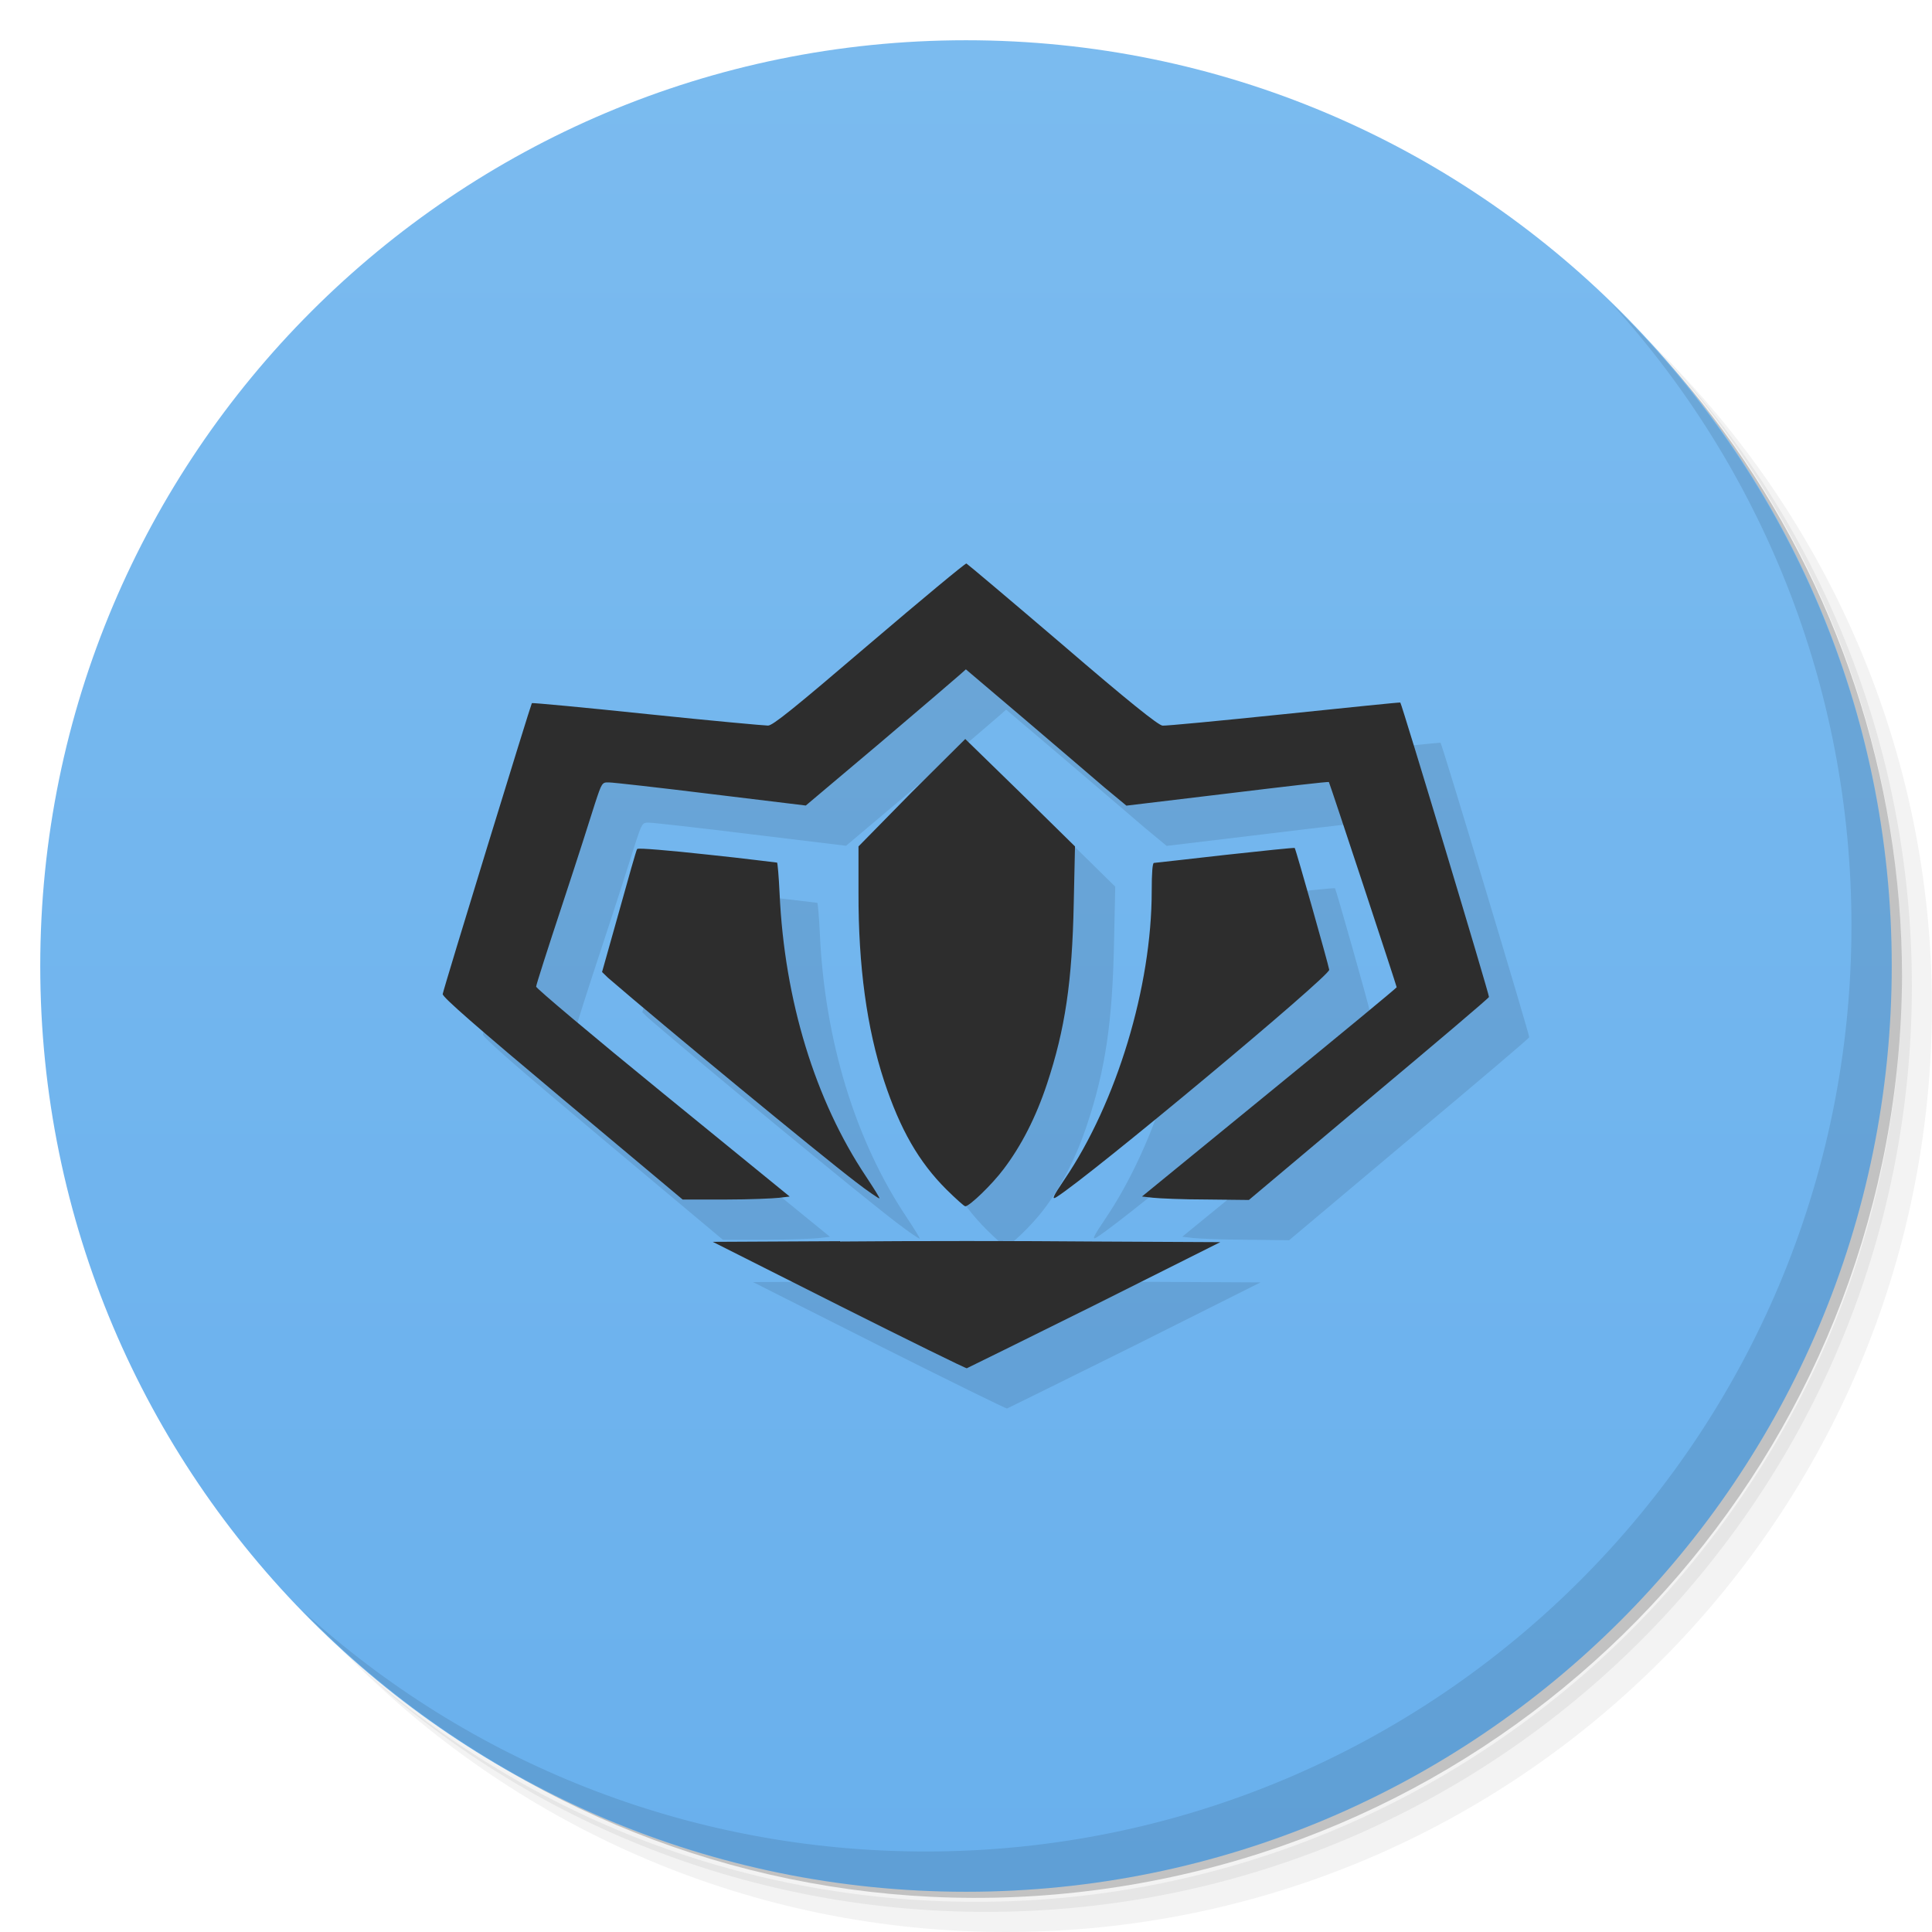
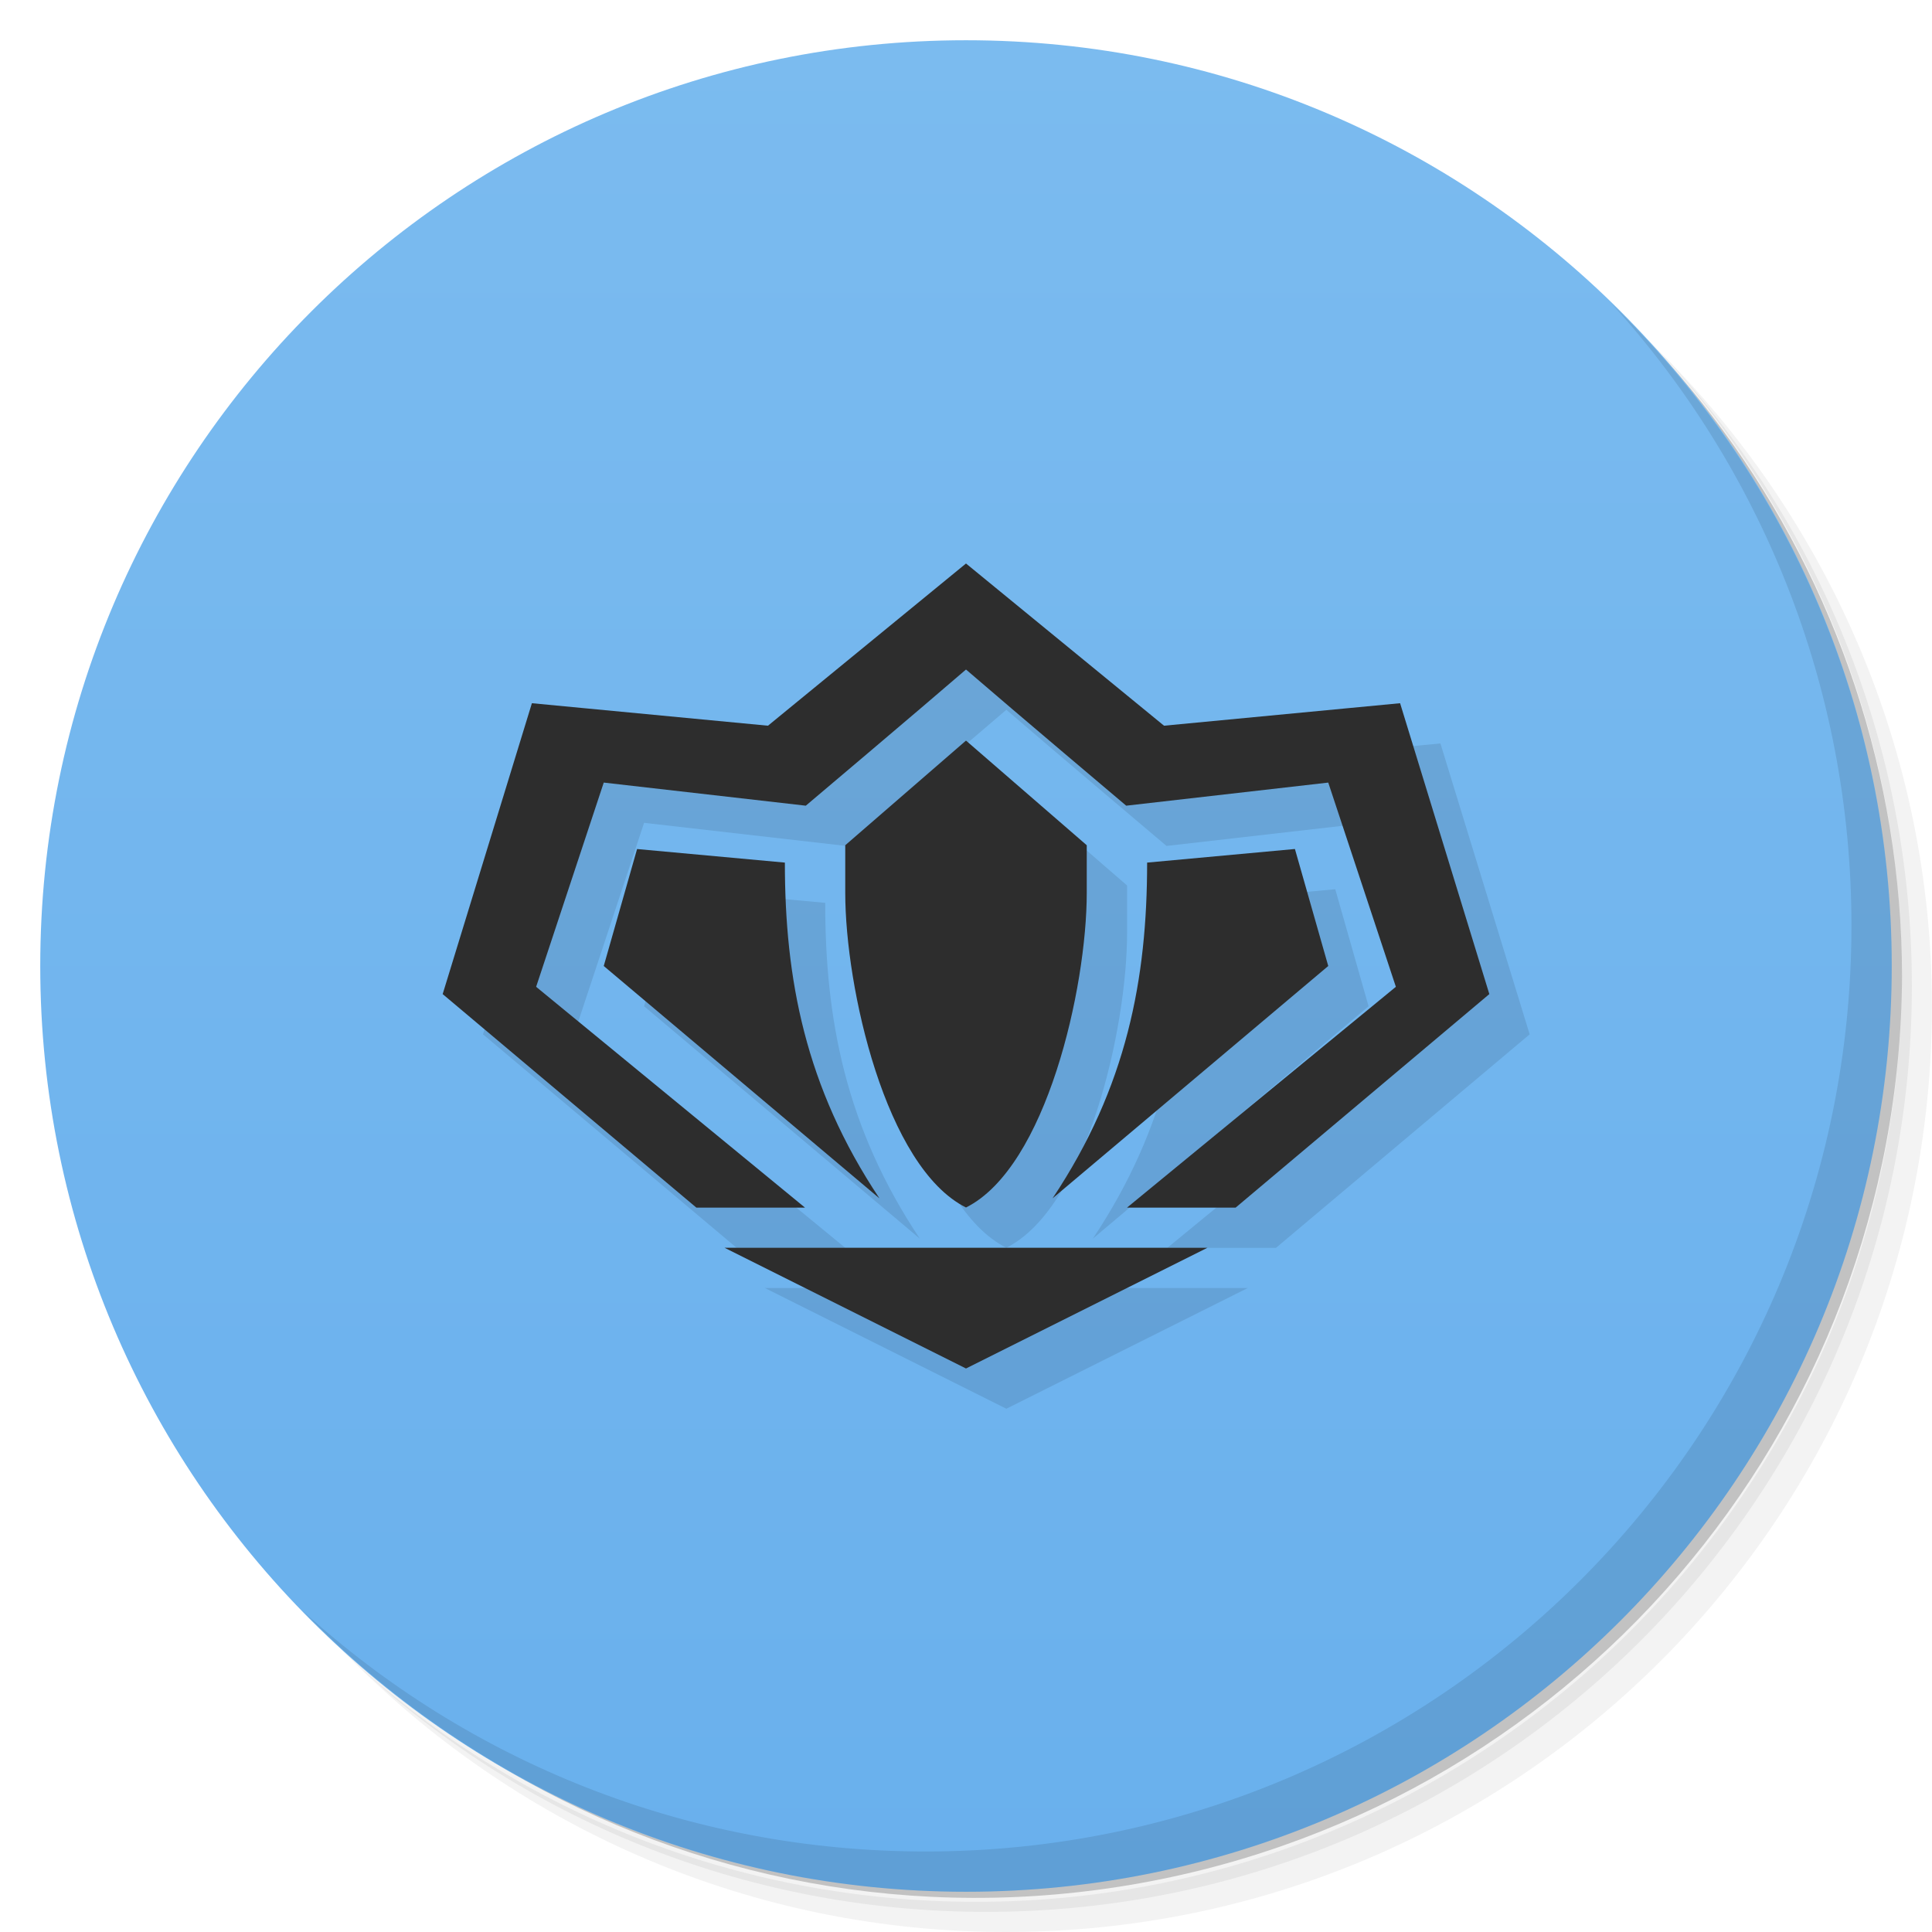
<svg xmlns="http://www.w3.org/2000/svg" viewBox="0 0 48 48">
  <defs>
    <linearGradient id="linearGradient3764" x1="1" x2="47" gradientUnits="userSpaceOnUse" gradientTransform="matrix(0,-1,1,0,-1.5e-6,48)">
      <stop style="stop-color:#69b0ed;stop-opacity:1" />
      <stop offset="1" style="stop-color:#7bbbef;stop-opacity:1" />
    </linearGradient>
  </defs>
  <g>
    <path d="m 36.31 5 c 5.859 4.062 9.688 10.831 9.688 18.5 c 0 12.426 -10.07 22.5 -22.5 22.5 c -7.669 0 -14.438 -3.828 -18.5 -9.688 c 1.037 1.822 2.306 3.499 3.781 4.969 c 4.085 3.712 9.514 5.969 15.469 5.969 c 12.703 0 23 -10.298 23 -23 c 0 -5.954 -2.256 -11.384 -5.969 -15.469 c -1.469 -1.475 -3.147 -2.744 -4.969 -3.781 z m 4.969 3.781 c 3.854 4.113 6.219 9.637 6.219 15.719 c 0 12.703 -10.297 23 -23 23 c -6.081 0 -11.606 -2.364 -15.719 -6.219 c 4.16 4.144 9.883 6.719 16.219 6.719 c 12.703 0 23 -10.298 23 -23 c 0 -6.335 -2.575 -12.06 -6.719 -16.219 z" style="opacity:0.05" />
    <path d="m 41.28 8.781 c 3.712 4.085 5.969 9.514 5.969 15.469 c 0 12.703 -10.297 23 -23 23 c -5.954 0 -11.384 -2.256 -15.469 -5.969 c 4.113 3.854 9.637 6.219 15.719 6.219 c 12.703 0 23 -10.298 23 -23 c 0 -6.081 -2.364 -11.606 -6.219 -15.719 z" style="opacity:0.1" />
    <path d="m 31.25 2.375 c 8.615 3.154 14.75 11.417 14.75 21.13 c 0 12.426 -10.07 22.5 -22.5 22.5 c -9.708 0 -17.971 -6.135 -21.12 -14.75 a 23 23 0 0 0 44.875 -7 a 23 23 0 0 0 -16 -21.875 z" style="opacity:0.2" />
  </g>
  <g>
    <path d="m 24 1 c 12.703 0 23 10.297 23 23 c 0 12.703 -10.297 23 -23 23 -12.703 0 -23 -10.297 -23 -23 0 -12.703 10.297 -23 23 -23 z" style="fill:url(#linearGradient3764);fill-opacity:1" />
  </g>
  <g>
    <g>
      <g transform="translate(1,1)">
        <g style="opacity:0.1">
-           <g>
-             <path d="m 24.01 14 c -0.023 -0.012 -1.105 0.887 -2.406 1.996 c -1.891 1.617 -2.406 2.031 -2.523 2.031 c -0.082 0 -1.422 -0.121 -2.992 -0.285 c -1.566 -0.164 -2.859 -0.285 -2.875 -0.273 c -0.023 0.023 -2.188 7.07 -2.215 7.227 c -0.016 0.07 0.852 0.824 2.973 2.602 l 2.988 2.504 l 1.074 0 c 0.59 0 1.176 -0.027 1.32 -0.043 l 0.266 -0.031 l -3.152 -2.57 c -1.73 -1.41 -3.145 -2.602 -3.148 -2.645 c 0 -0.043 0.293 -0.957 0.652 -2.043 c 0.359 -1.086 0.719 -2.211 0.809 -2.504 c 0.172 -0.523 0.176 -0.531 0.348 -0.527 c 0.098 0 1.246 0.129 2.543 0.289 l 2.348 0.285 l 1.844 -1.555 c 1.012 -0.859 1.91 -1.629 1.988 -1.699 l 0.145 -0.129 l 1.449 1.23 c 0.797 0.676 1.688 1.445 1.988 1.699 l 0.551 0.457 l 2.508 -0.301 c 1.383 -0.168 2.516 -0.301 2.523 -0.285 c 0.027 0.047 1.684 5.066 1.684 5.098 c 0 0.016 -1.426 1.195 -3.164 2.613 l -3.164 2.586 l 0.277 0.031 c 0.148 0.016 0.738 0.043 1.32 0.043 l 1.059 0.012 l 2.973 -2.5 c 1.637 -1.371 2.98 -2.508 2.992 -2.543 c 0.012 -0.051 -2.164 -7.277 -2.203 -7.316 c -0.008 -0.008 -1.305 0.125 -2.887 0.289 c -1.586 0.164 -2.938 0.293 -3.02 0.285 c -0.105 -0.008 -0.852 -0.605 -2.496 -2.02 c -1.285 -1.098 -2.355 -2 -2.379 -2.01 m -0.023 4.359 l -1.336 1.328 l -1.32 1.344 l 0 1.156 c -0.004 1.82 0.207 3.359 0.637 4.672 c 0.398 1.203 0.859 2.01 1.551 2.699 c 0.234 0.23 0.438 0.414 0.465 0.414 c 0.105 0 0.668 -0.543 0.957 -0.93 c 0.434 -0.574 0.797 -1.277 1.074 -2.113 c 0.449 -1.355 0.625 -2.535 0.664 -4.488 l 0.031 -1.41 l -1.367 -1.344 l -1.363 -1.328 m 8.191 2.711 c -0.016 -0.012 -0.793 0.07 -1.727 0.172 c -0.941 0.105 -1.742 0.199 -1.773 0.199 c -0.035 0 -0.055 0.246 -0.055 0.699 c 0 2.379 -0.871 5.25 -2.164 7.16 c -0.297 0.438 -0.328 0.52 -0.199 0.441 c 0.836 -0.527 6.797 -5.496 6.773 -5.645 c -0.027 -0.16 -0.828 -2.988 -0.855 -3.02 m -16.34 0.02 c -0.02 0.023 -0.219 0.727 -0.449 1.555 l -0.422 1.5 l 0.145 0.141 c 1.398 1.207 5.242 4.375 6.152 5.07 c 0.313 0.242 0.582 0.422 0.594 0.414 c 0.012 -0.012 -0.137 -0.246 -0.332 -0.543 c -1.266 -1.895 -2.027 -4.379 -2.148 -7.03 c -0.02 -0.43 -0.051 -0.77 -0.063 -0.77 c -0.023 0 -0.793 -0.102 -1.73 -0.199 c -0.93 -0.102 -1.719 -0.168 -1.734 -0.141 m 5.03 9.746 l -3.164 0.016 l 3.148 1.586 c 1.727 0.867 3.148 1.566 3.164 1.555 c 0.02 -0.008 1.441 -0.707 3.164 -1.563 l 3.133 -1.57 l -3.148 -0.016 c -1.73 -0.016 -4.563 -0.016 -6.297 0 m 0 -0.004" style="fill:#000;fill-opacity:1;stroke:none;fill-rule:nonzero" />
-           </g>
-         </g>
+      
+     </g>
      </g>
    </g>
  </g>
-   <g>
+   <g transform="translate(1.001953,-4.8)" style="fill:#000;opacity:0.1">
+     <g style="fill:#000">
+       <g style="fill:#000">
+         <path d="m 24 19.8 -4.92 4.03 -5.865 -0.559 -2.217 7.227 6.303 5.305 2.699 0 -6.68 -5.486 1.68 -5.074 l 5.02 0.574 c 0 0 2.763 -2.333 3.98 -3.383 1.217 1.05 3.98 3.383 3.98 3.383 l 5.02 -0.574 1.68 5.074 -6.68 5.486 l 2.699 0 6.303 -5.305 -2.217 -7.227 -5.865 0.559 z m 0 4.4 -3 2.6 0 1.186 c 0 2.346 1 6.814 3 7.814 c 2 -1 3 -5.468 3 -7.814 l 0 -1.186 m -11.172 0.094 -0.828 2.906 6.85 5.773 c -1.849 -2.774 -2.35 -5.46 -2.35 -8.342 m 12.672 -0.338 l -3.672 0.338 c 0 2.882 -0.501 5.568 -2.35 8.342 l 6.85 -5.773 m -15 7 l 6 3 6 -3 c -4 0 -8 0 -12 0 z" style="fill:#000;fill-opacity:1;stroke:none;fill-rule:nonzero" />
+       </g>
+     </g>
+   </g>
+   <g transform="translate(0,-5.8)">
    <g>
      <g>
-         <path d="m 24.01 14 c -0.023 -0.012 -1.105 0.887 -2.406 1.996 c -1.891 1.617 -2.406 2.031 -2.523 2.031 c -0.082 0 -1.422 -0.121 -2.992 -0.285 c -1.566 -0.164 -2.859 -0.285 -2.875 -0.273 c -0.023 0.023 -2.188 7.07 -2.215 7.227 c -0.016 0.07 0.852 0.824 2.973 2.602 l 2.988 2.504 l 1.074 0 c 0.59 0 1.176 -0.027 1.32 -0.043 l 0.266 -0.031 l -3.152 -2.57 c -1.73 -1.41 -3.145 -2.602 -3.148 -2.645 c 0 -0.043 0.293 -0.957 0.652 -2.043 c 0.359 -1.086 0.719 -2.211 0.809 -2.504 c 0.172 -0.523 0.176 -0.531 0.348 -0.527 c 0.098 0 1.246 0.129 2.543 0.289 l 2.348 0.285 l 1.844 -1.555 c 1.012 -0.859 1.91 -1.629 1.988 -1.699 l 0.145 -0.129 l 1.449 1.23 c 0.797 0.676 1.688 1.445 1.988 1.699 l 0.551 0.457 l 2.508 -0.301 c 1.383 -0.168 2.516 -0.301 2.523 -0.285 c 0.027 0.047 1.684 5.066 1.684 5.098 c 0 0.016 -1.426 1.195 -3.164 2.613 l -3.164 2.586 l 0.277 0.031 c 0.148 0.016 0.738 0.043 1.32 0.043 l 1.059 0.012 l 2.973 -2.5 c 1.637 -1.371 2.98 -2.508 2.992 -2.543 c 0.012 -0.051 -2.164 -7.277 -2.203 -7.316 c -0.008 -0.008 -1.305 0.125 -2.887 0.289 c -1.586 0.164 -2.938 0.293 -3.02 0.285 c -0.105 -0.008 -0.852 -0.605 -2.496 -2.02 c -1.285 -1.098 -2.355 -2 -2.379 -2.01 m -0.023 4.359 l -1.336 1.328 l -1.32 1.344 l 0 1.156 c -0.004 1.82 0.207 3.359 0.637 4.672 c 0.398 1.203 0.859 2.01 1.551 2.699 c 0.234 0.23 0.438 0.414 0.465 0.414 c 0.105 0 0.668 -0.543 0.957 -0.93 c 0.434 -0.574 0.797 -1.277 1.074 -2.113 c 0.449 -1.355 0.625 -2.535 0.664 -4.488 l 0.031 -1.41 l -1.367 -1.344 l -1.363 -1.328 m 8.191 2.711 c -0.016 -0.012 -0.793 0.07 -1.727 0.172 c -0.941 0.105 -1.742 0.199 -1.773 0.199 c -0.035 0 -0.055 0.246 -0.055 0.699 c 0 2.379 -0.871 5.25 -2.164 7.16 c -0.297 0.438 -0.328 0.52 -0.199 0.441 c 0.836 -0.527 6.797 -5.496 6.773 -5.645 c -0.027 -0.16 -0.828 -2.988 -0.855 -3.02 m -16.34 0.02 c -0.02 0.023 -0.219 0.727 -0.449 1.555 l -0.422 1.5 l 0.145 0.141 c 1.398 1.207 5.242 4.375 6.152 5.07 c 0.313 0.242 0.582 0.422 0.594 0.414 c 0.012 -0.012 -0.137 -0.246 -0.332 -0.543 c -1.266 -1.895 -2.027 -4.379 -2.148 -7.03 c -0.02 -0.43 -0.051 -0.77 -0.063 -0.77 c -0.023 0 -0.793 -0.102 -1.73 -0.199 c -0.93 -0.102 -1.719 -0.168 -1.734 -0.141 m 5.03 9.746 l -3.164 0.016 l 3.148 1.586 c 1.727 0.867 3.148 1.566 3.164 1.555 c 0.02 -0.008 1.441 -0.707 3.164 -1.563 l 3.133 -1.57 l -3.148 -0.016 c -1.73 -0.016 -4.563 -0.016 -6.297 0 m 0 -0.004" style="fill:#2d2d2d;fill-opacity:1;stroke:none;fill-rule:nonzero" />
+         <path d="m 24 19.8 -4.92 4.03 -5.865 -0.559 -2.217 7.227 6.303 5.305 2.699 0 -6.68 -5.486 1.68 -5.074 l 5.02 0.574 c 0 0 2.763 -2.333 3.98 -3.383 1.217 1.05 3.98 3.383 3.98 3.383 l 5.02 -0.574 1.68 5.074 -6.68 5.486 l 2.699 0 6.303 -5.305 -2.217 -7.227 -5.865 0.559 z m 0 4.4 -3 2.6 0 1.186 c 0 2.346 1 6.814 3 7.814 c 2 -1 3 -5.468 3 -7.814 l 0 -1.186 m -11.172 0.094 -0.828 2.906 6.85 5.773 c -1.849 -2.774 -2.35 -5.46 -2.35 -8.342 m 12.672 -0.338 l -3.672 0.338 c 0 2.882 -0.501 5.568 -2.35 8.342 l 6.85 -5.773 m -15 7 l 6 3 6 -3 c -4 0 -8 0 -12 0 z" style="fill:#2d2d2d;fill-opacity:1;stroke:none;fill-rule:nonzero" />
      </g>
    </g>
  </g>
  <g>
    <path d="m 40.03 7.531 c 3.712 4.084 5.969 9.514 5.969 15.469 0 12.703 -10.297 23 -23 23 c -5.954 0 -11.384 -2.256 -15.469 -5.969 4.178 4.291 10.01 6.969 16.469 6.969 c 12.703 0 23 -10.298 23 -23 0 -6.462 -2.677 -12.291 -6.969 -16.469 z" style="opacity:0.1" />
  </g>
</svg>
